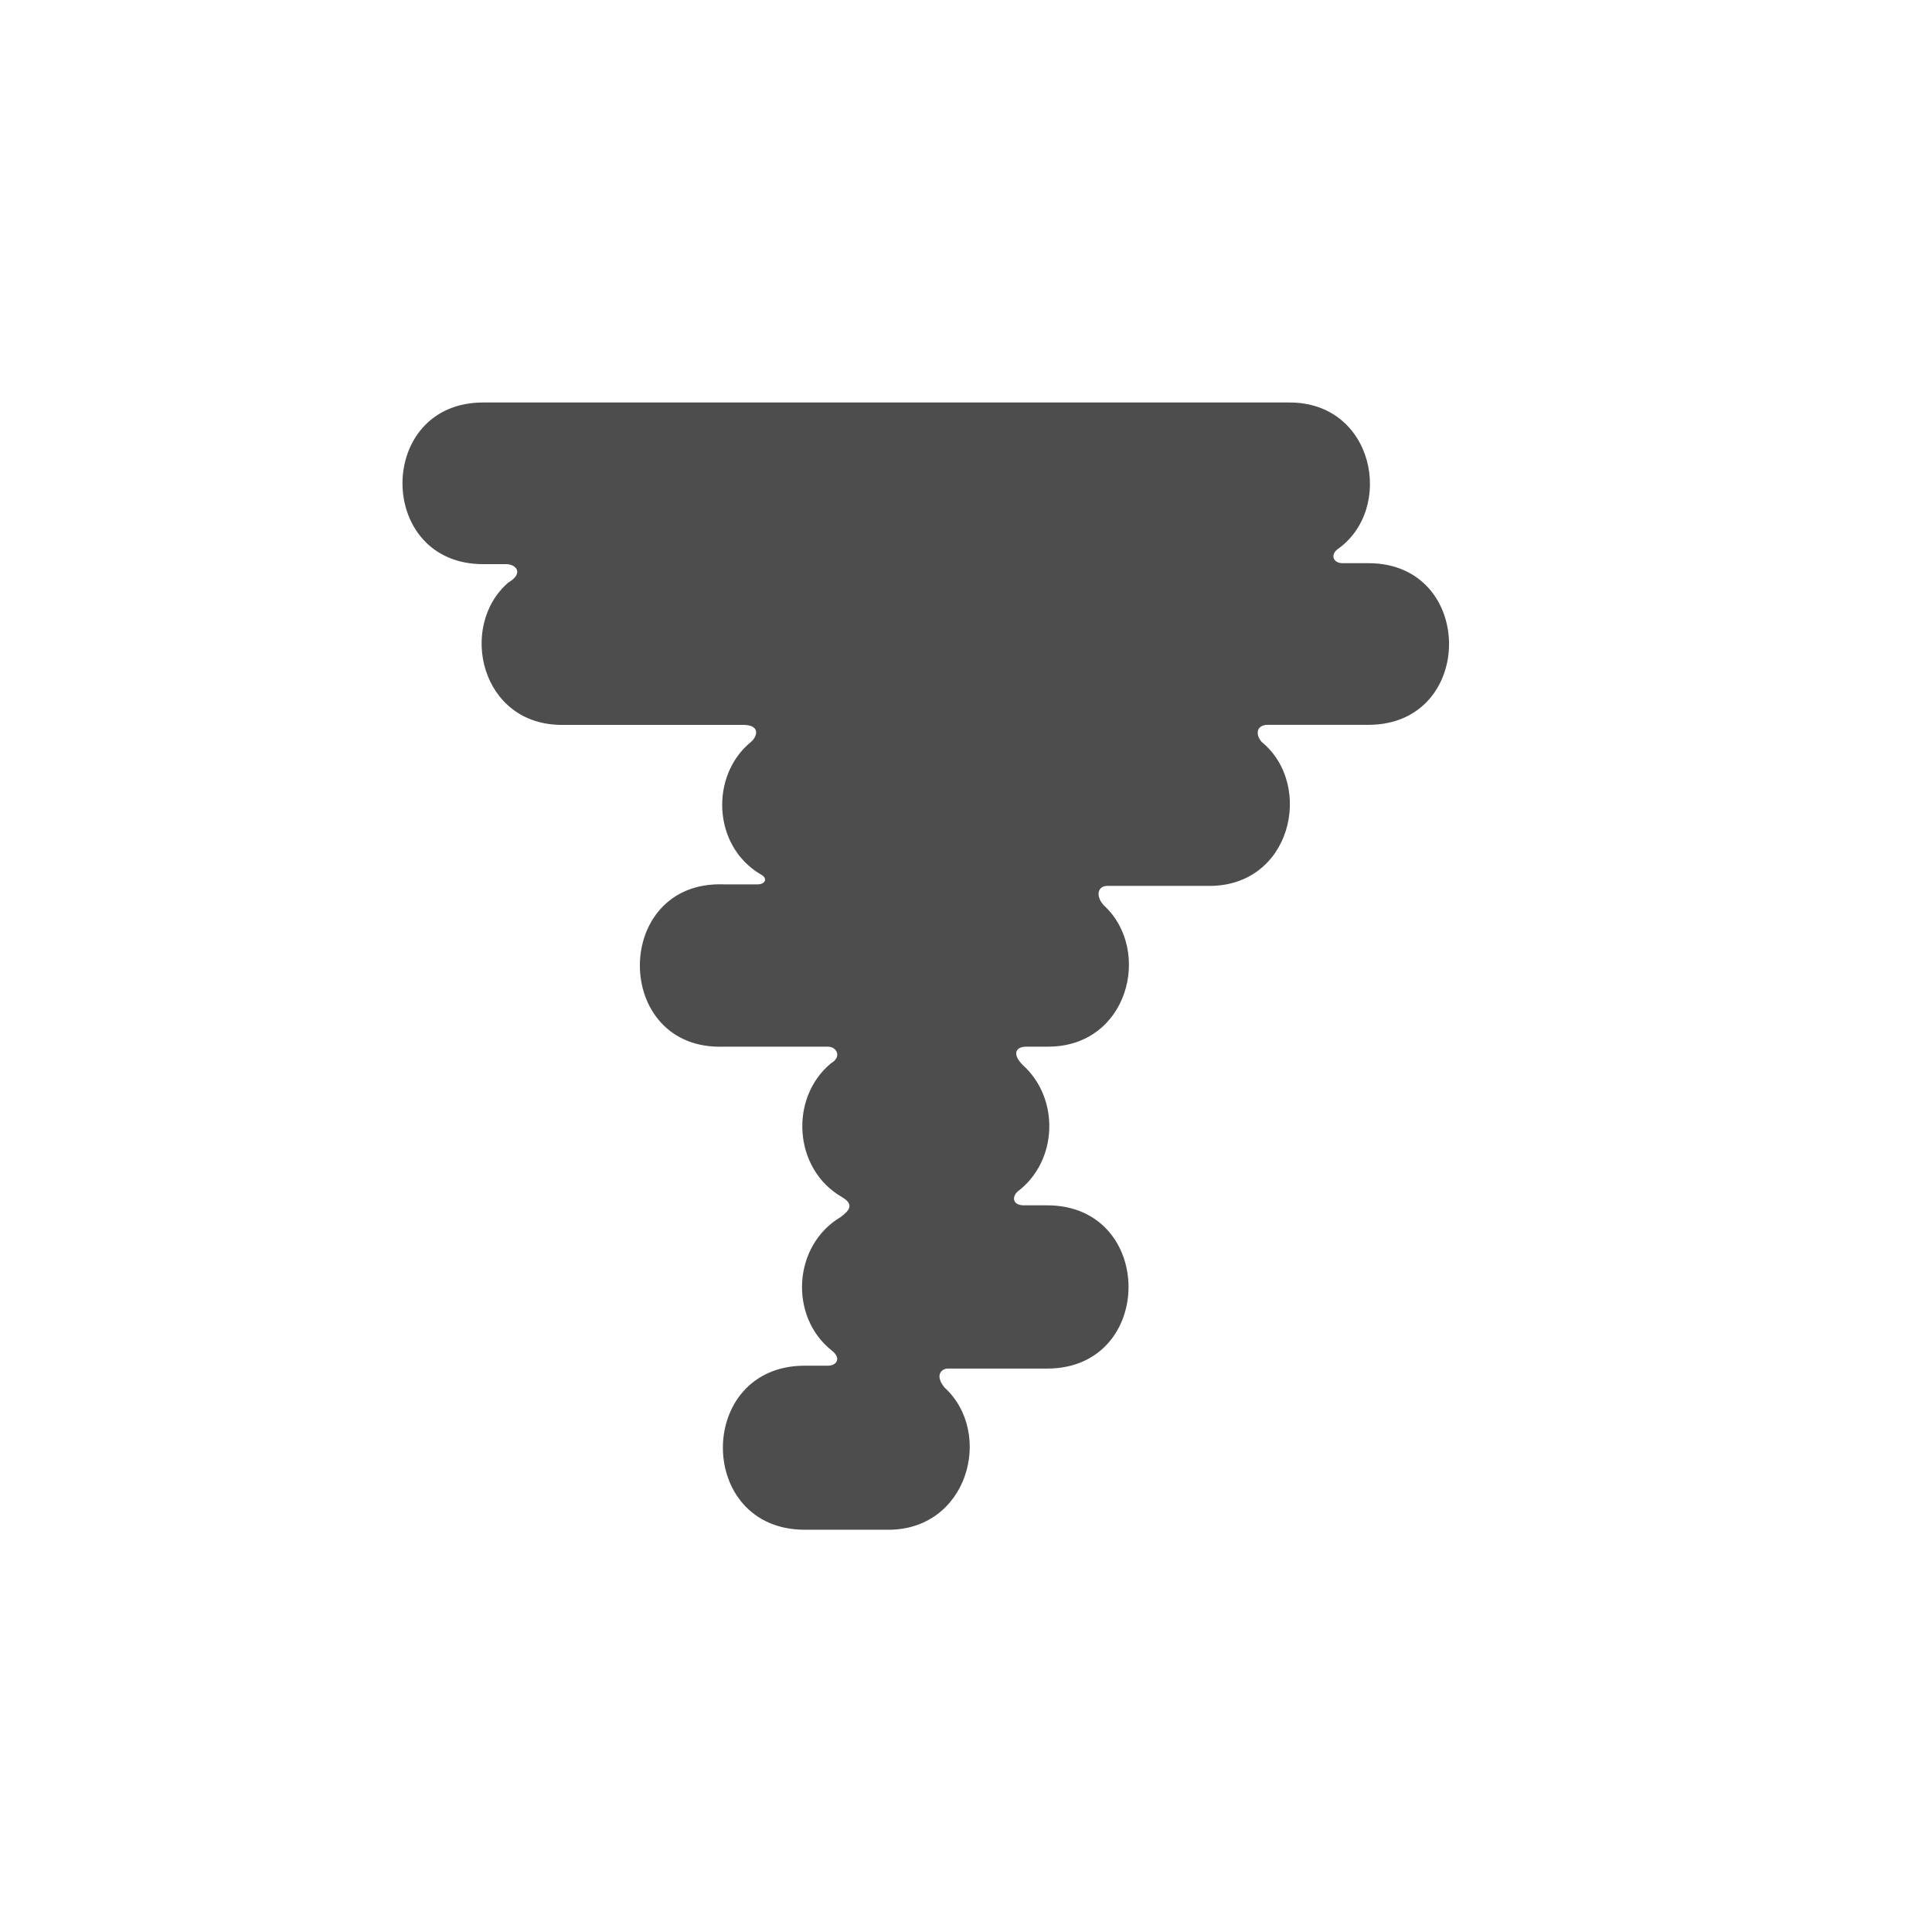
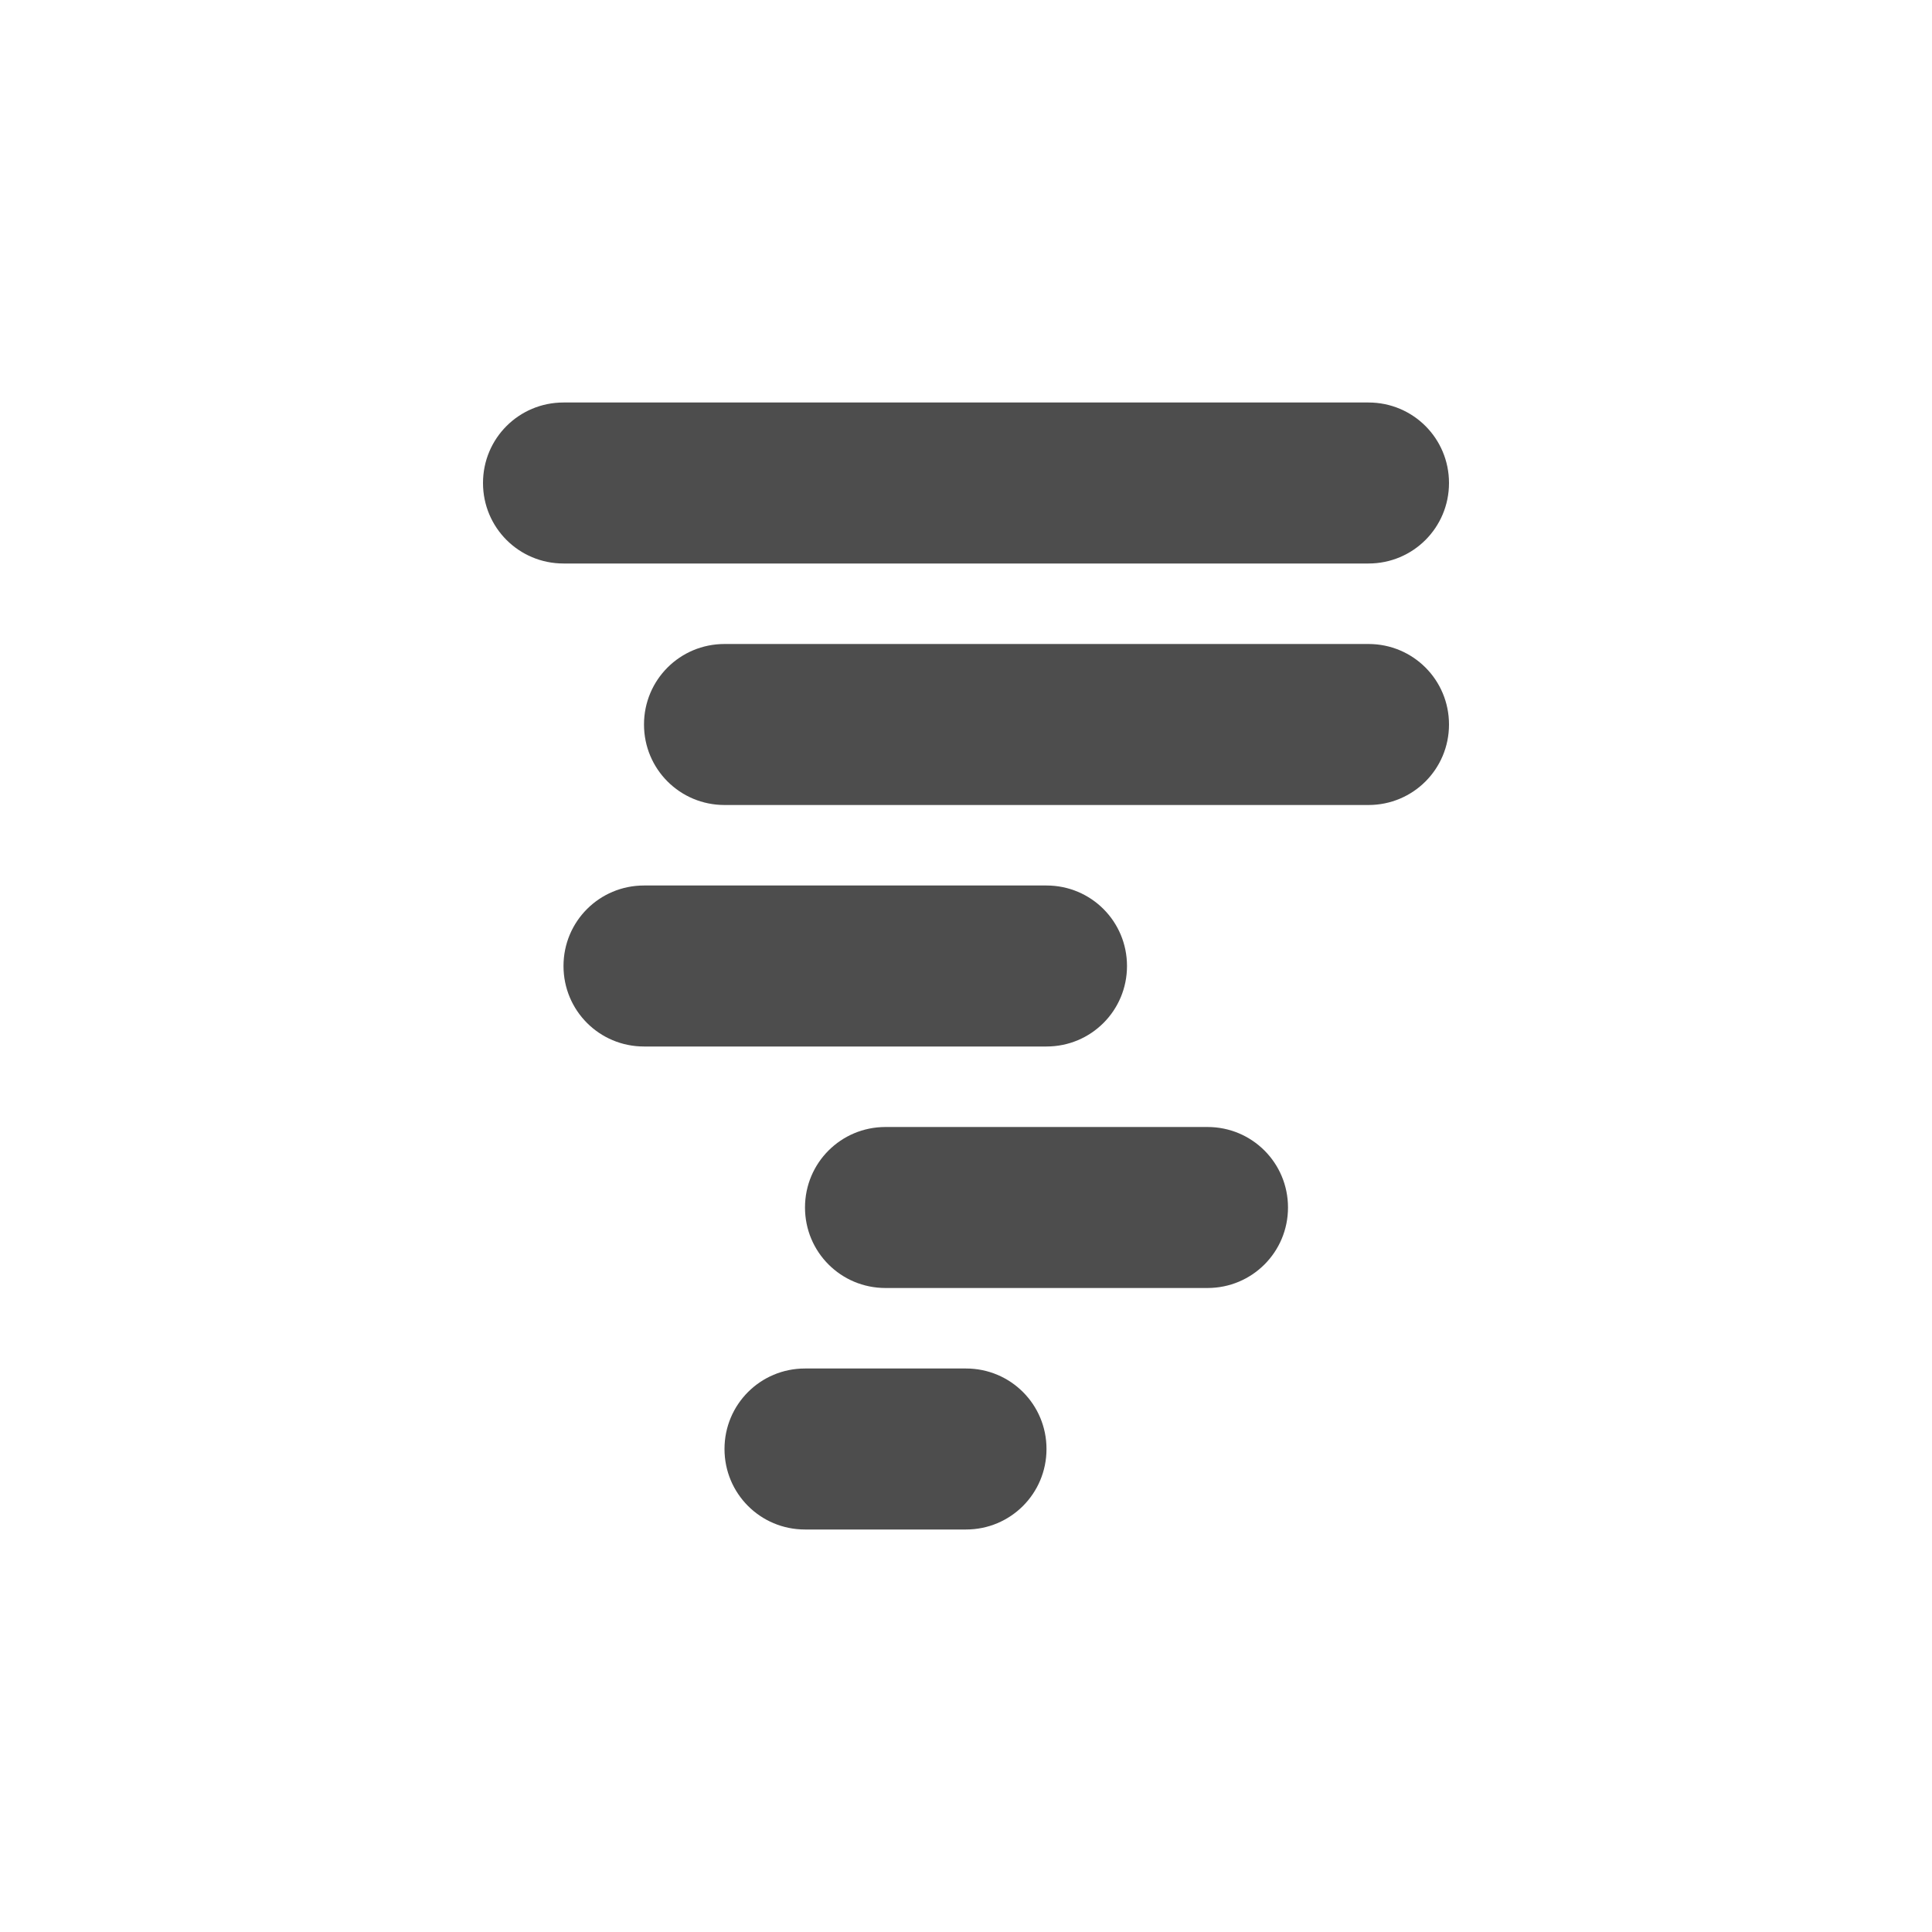
- <svg xmlns="http://www.w3.org/2000/svg" width="24" height="24" version="1.1">
-   <defs>
+ <svg xmlns="http://www.w3.org/2000/svg" width="24" height="24" viewBox="0 0 24 24" version="1.1" id="svg5">
+   <defs id="defs2">
    <style id="current-color-scheme" type="text/css">
-    .ColorScheme-Text { color:#4d4d4d; } .ColorScheme-Highlight { color:#4285f4; } .ColorScheme-NeutralText { color:#ff9800; } .ColorScheme-PositiveText { color:#4caf50; } .ColorScheme-NegativeText { color:#f44336; }
-   </style>
+         .ColorScheme-Text { color:#4d4d4d; } .ColorScheme-Highlight { color:#4285f4; } .ColorScheme-NeutralText { color:#ff9800; } .ColorScheme-PositiveText { color:#4caf50; } .ColorScheme-NegativeText { color:#f44336; }
+      </style>
  </defs>
-   <path style="fill:currentColor" class="ColorScheme-Text" d="m 6.001,5 c -1.335,0 -1.335,2.008 0,2.008 H 6.287 c 0.127,0 0.221,0.114 0.03,0.227 -0.63,0.537 -0.351,1.784 0.68,1.77 h 2.252 c 0.206,0.009 0.149,0.152 0.084,0.208 -0.518,0.419 -0.481,1.301 0.119,1.65 0.09,0.047 0.054,0.123 -0.04,0.123 H 8.992 c -1.391,-0.052 -1.391,2.068 0,2.016 h 1.293 c 0.107,0 0.179,0.125 0.036,0.208 -0.518,0.431 -0.465,1.312 0.137,1.66 0.176,0.102 0.067,0.184 -0.014,0.248 -0.595,0.352 -0.646,1.238 -0.109,1.661 0.124,0.098 0.05,0.186 -0.046,0.186 H 9.997 c -1.356,0 -1.356,2.038 0,2.038 h 1.015 c 1.011,0.019 1.341,-1.201 0.721,-1.767 -0.128,-0.157 -0.031,-0.235 0.039,-0.235 h 1.236 c 1.348,0 1.348,-2.028 0,-2.028 h -0.289 c -0.141,0 -0.152,-0.105 -0.076,-0.173 0.501,-0.379 0.521,-1.157 0.064,-1.568 -0.149,-0.15 -0.075,-0.23 0.04,-0.23 h 0.267 c 1.002,0.004 1.301,-1.193 0.705,-1.749 -0.113,-0.113 -0.088,-0.248 0.036,-0.248 h 1.25 c 1.036,0.015 1.321,-1.248 0.673,-1.784 -0.082,-0.082 -0.081,-0.217 0.072,-0.217 h 1.25 c 1.334,0 1.334,-2.008 0,-2.008 h -0.321 c -0.118,0 -0.153,-0.1 -0.068,-0.17 0.722,-0.501 0.462,-1.84 -0.607,-1.826 z" />
+   <path d="M 7,5 C 6.446,5 6,5.446 6,6 6,6.554 6.446,7 7,7 H 17 C 17.554,7 18,6.554 18,6 18,5.446 17.554,5 17,5 Z M 9,8 C 8.446,8 8,8.446 8,9 c 0,0.554 0.446,1 1,1 h 8 c 0.554,0 1,-0.446 1,-1 0,-0.554 -0.446,-1 -1,-1 z m -1,3 c -0.554,0 -1,0.446 -1,1 0,0.554 0.446,1 1,1 h 5 c 0.554,0 1,-0.446 1,-1 0,-0.554 -0.446,-1 -1,-1 z m 3,3 c -0.554,0 -1,0.446 -1,1 0,0.554 0.446,1 1,1 h 4 c 0.554,0 1,-0.446 1,-1 0,-0.554 -0.446,-1 -1,-1 z m -1,3 c -0.554,0 -1,0.446 -1,1 0,0.554 0.446,1 1,1 h 2 c 0.554,0 1,-0.446 1,-1 0,-0.554 -0.446,-1 -1,-1 z" style="fill:currentColor;fill-opacity:1;stroke-width:2;stroke-linecap:round;stroke-linejoin:round;paint-order:markers stroke fill" class="ColorScheme-Text" id="path345" />
</svg>
